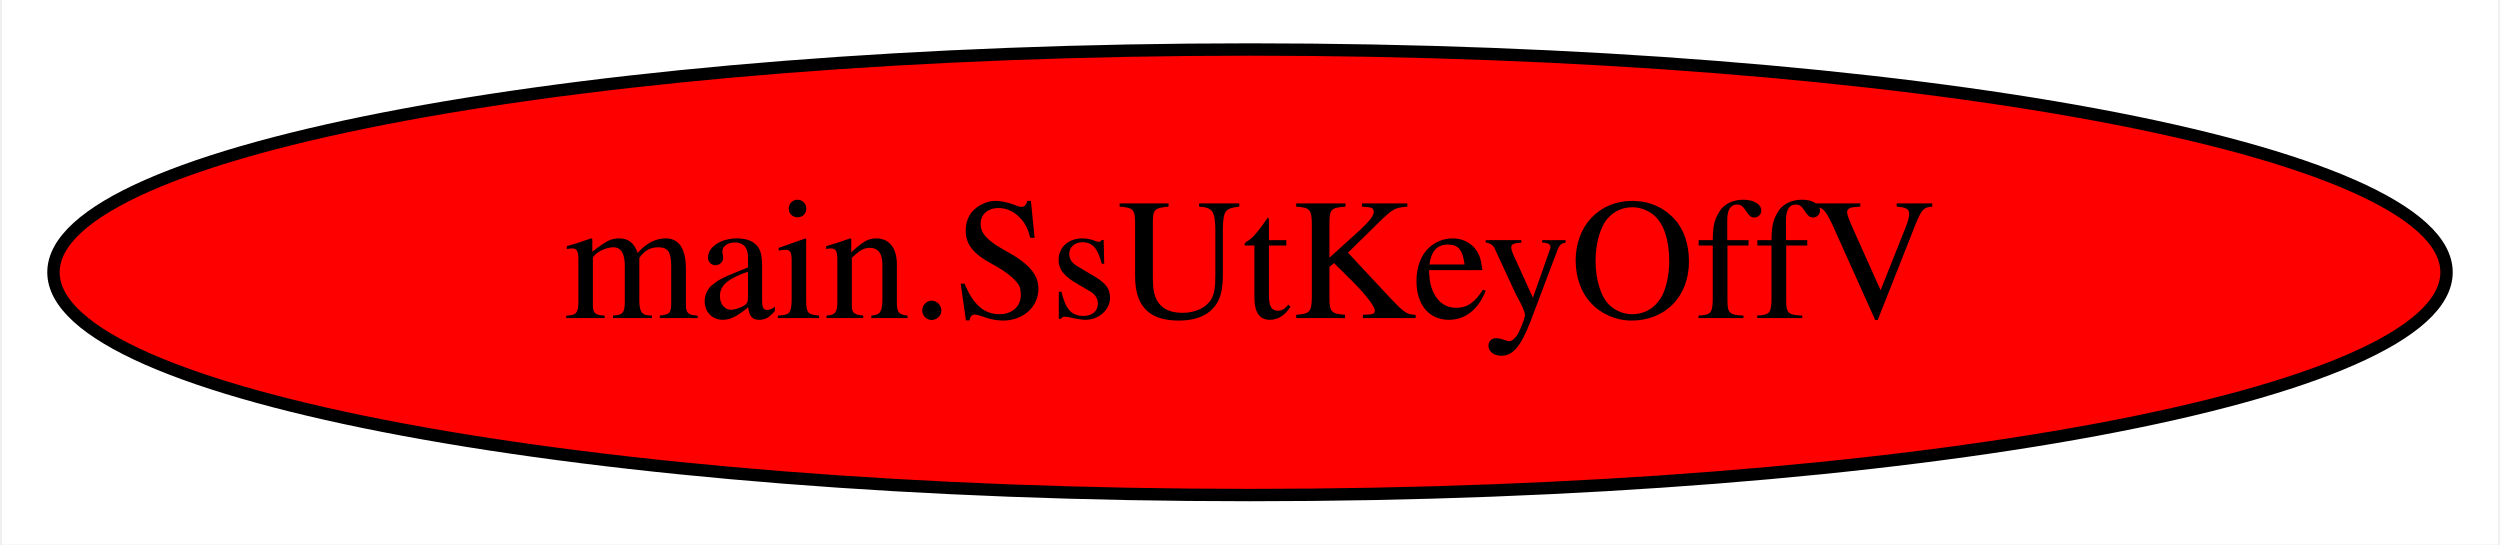
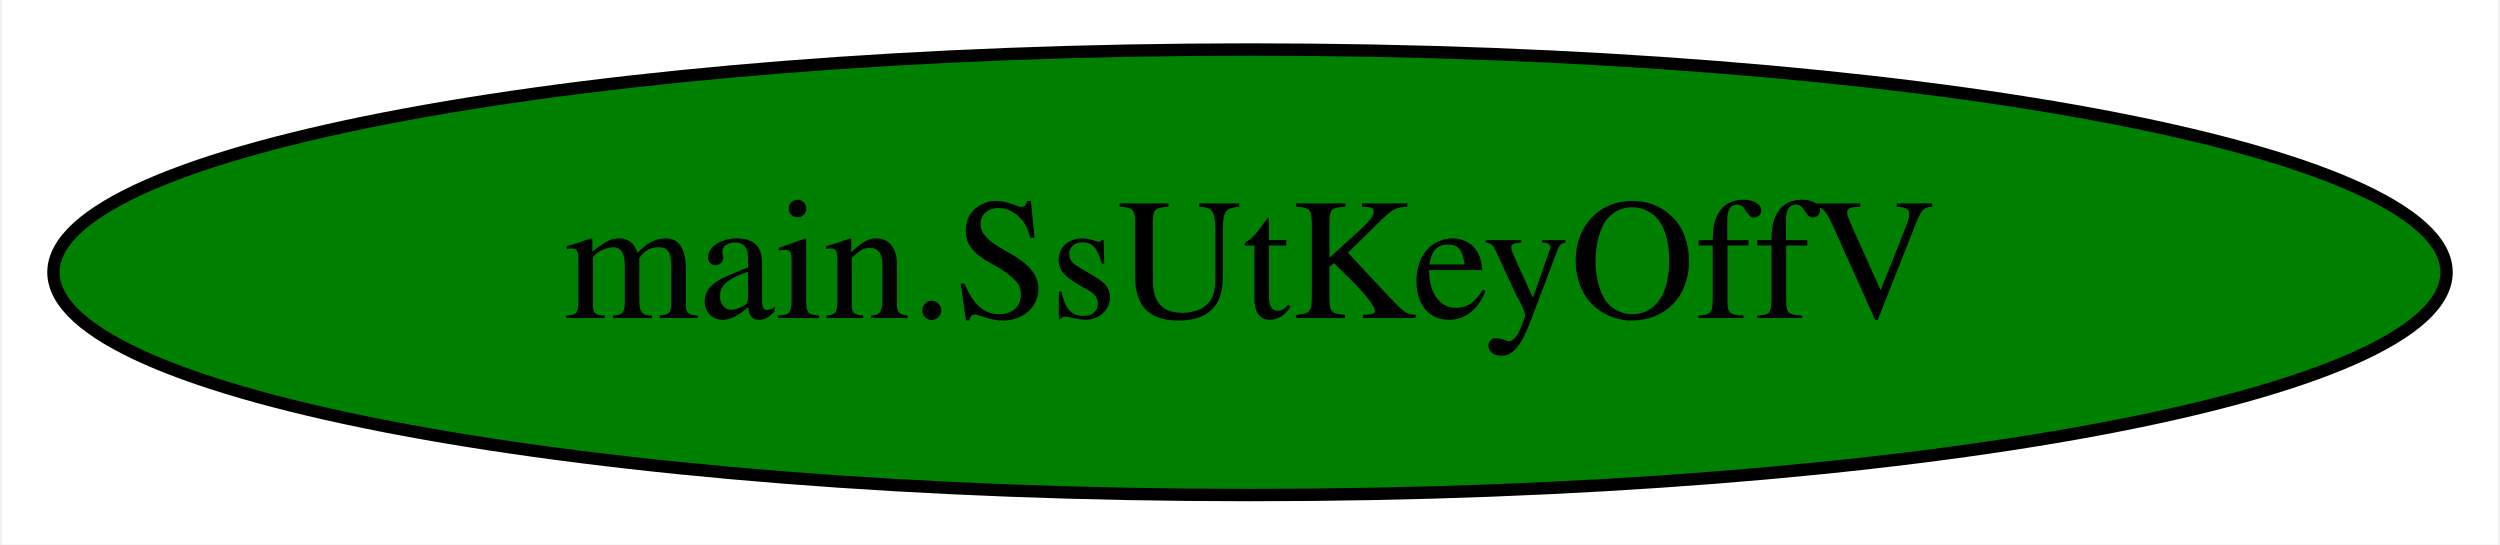
<svg xmlns="http://www.w3.org/2000/svg" width="202pt" height="44pt" viewBox="0.00 0.00 201.68 44.00">
  <g id="graph0" class="graph" transform="scale(1 1) rotate(0) translate(4 40)">
    <polygon fill="white" stroke="transparent" points="-4,4 -4,-40 197.68,-40 197.68,4 -4,4" />
    <g id="node1" class="node">
-       <ellipse fill="red" stroke="black" cx="96.84" cy="-18" rx="96.68" ry="18" />
+       <ellipse fill="green" stroke="black" cx="96.84" cy="-18" rx="96.68" ry="18" />
      <text text-anchor="middle" x="96.84" y="-14.3" font-family="Times,serif" font-size="14.00">main.SsUtKeyOffV</text>
    </g>
  </g>
</svg>
